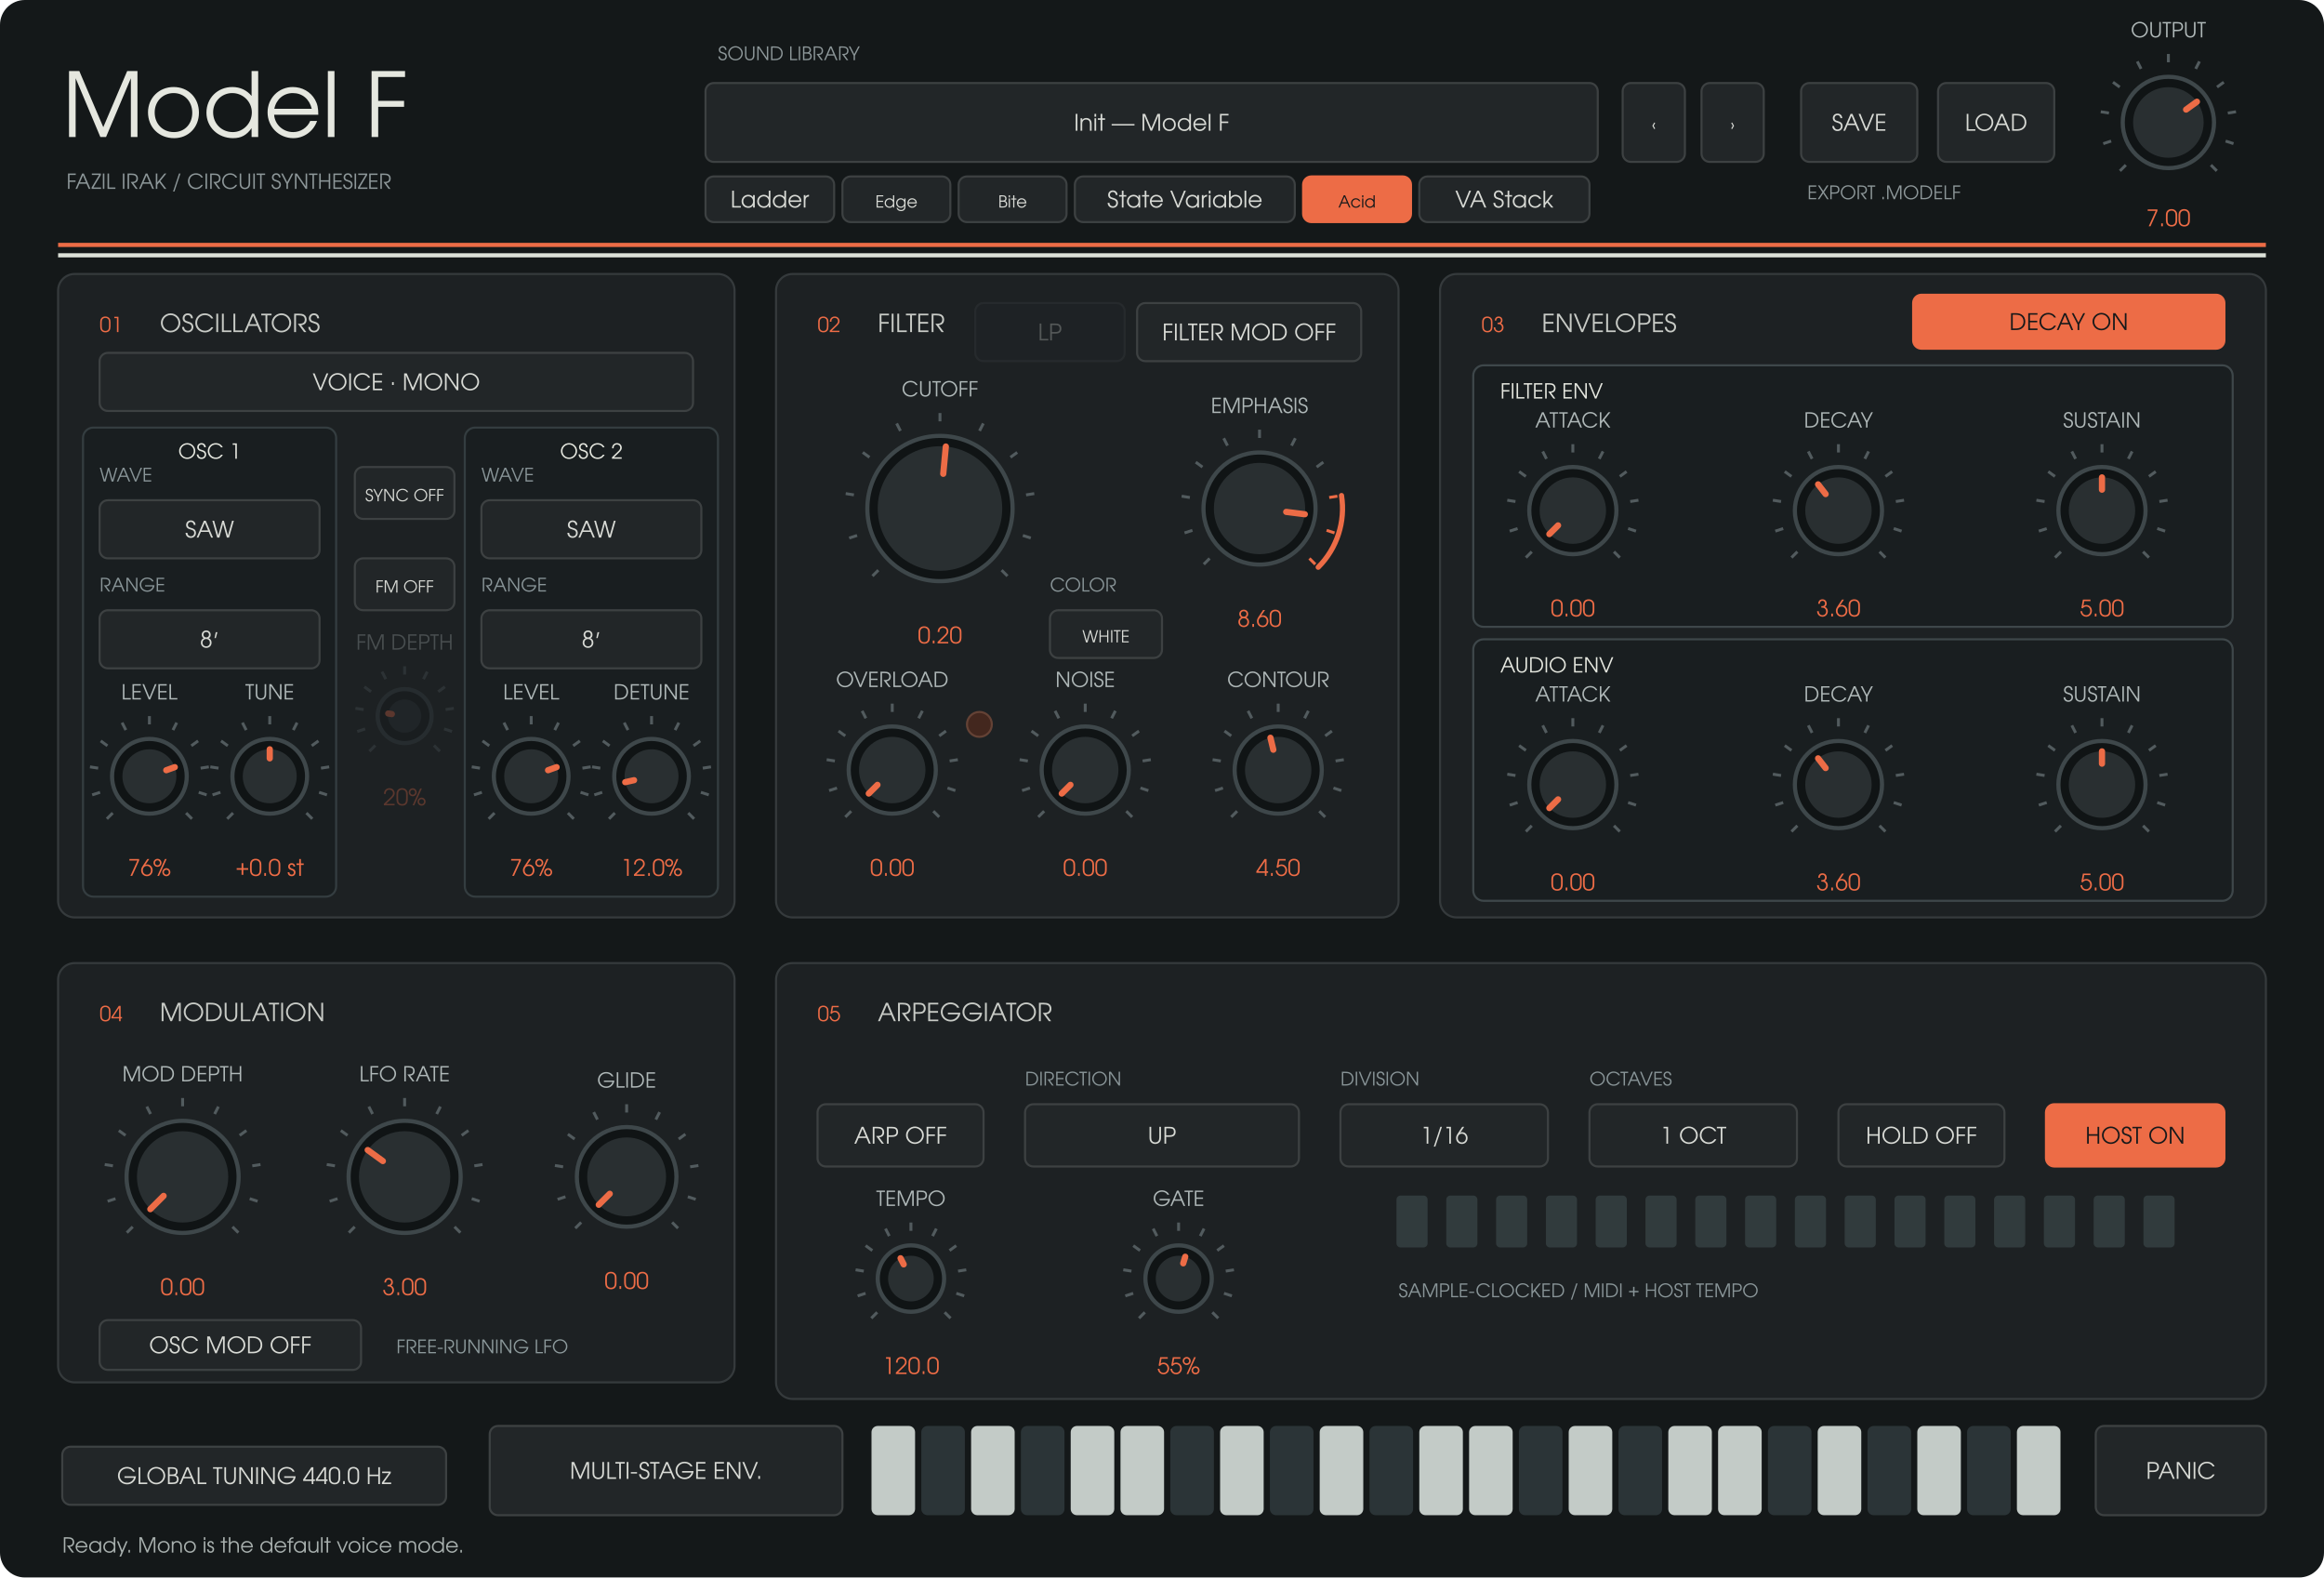
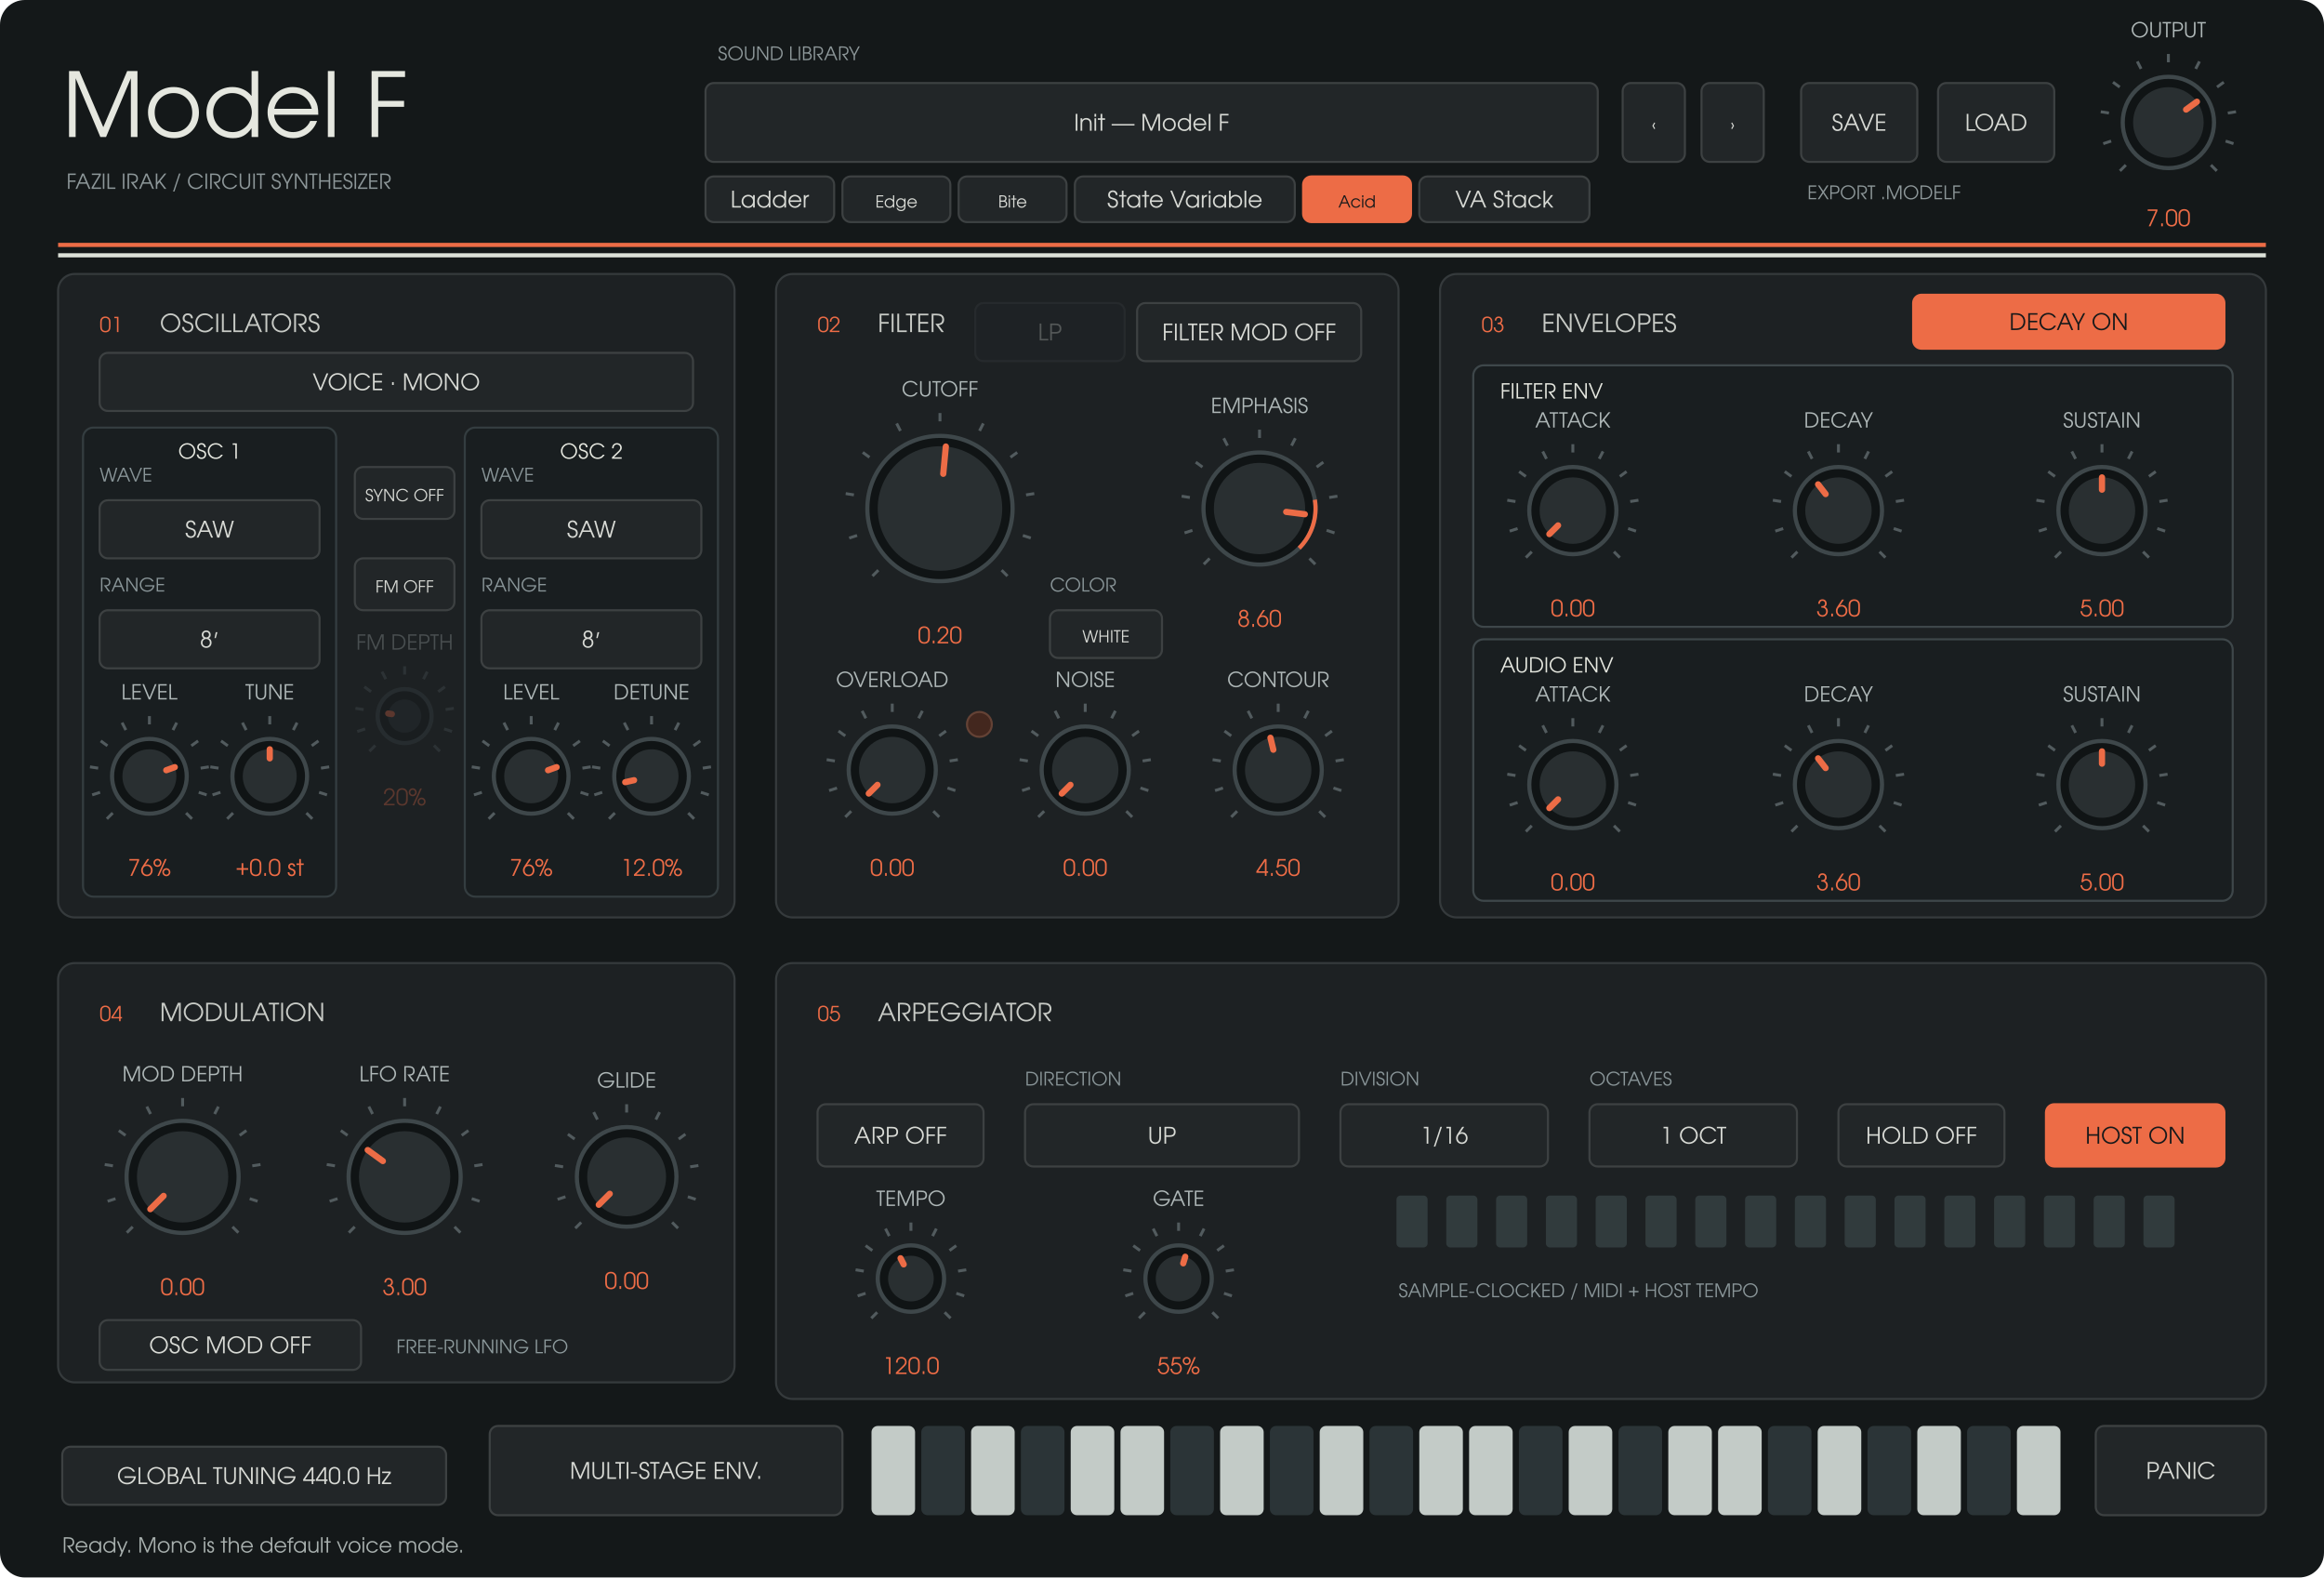
<svg xmlns="http://www.w3.org/2000/svg" width="1120" height="760" viewBox="0 0 1120 760">
  <rect width="1120" height="760" rx="12" fill="#141819" />
  <g font-family="URW Gothic, sans-serif">
    <text x="30" y="66" fill="#e5e7df" font-size="43" text-anchor="start">Model F</text>
    <text x="32" y="91" fill="#8d9799" font-size="10" text-anchor="start">FAZIL IRAK  /  CIRCUIT SYNTHESIZER</text>
    <text x="346" y="29" fill="#8d9799" font-size="9" text-anchor="start">SOUND LIBRARY</text>
    <rect x="340" y="40" width="430" height="38" rx="4" fill="#222628" stroke="#3d4142" />
    <text x="555" y="63" fill="#d8dad5" font-size="11" text-anchor="middle">Init — Model F</text>
    <rect x="340" y="85" width="62" height="22" rx="4" fill="#222628" stroke="#3d4142" />
    <text x="371" y="100" fill="#d8dad5" font-size="11" text-anchor="middle">Ladder</text>
    <rect x="406" y="85" width="52" height="22" rx="4" fill="#222628" stroke="#3d4142" />
    <text x="432" y="100" fill="#d8dad5" font-size="8" text-anchor="middle">Edge</text>
    <rect x="462" y="85" width="52" height="22" rx="4" fill="#222628" stroke="#3d4142" />
    <text x="488" y="100" fill="#d8dad5" font-size="8" text-anchor="middle">Bite</text>
    <rect x="518" y="85" width="106" height="22" rx="4" fill="#222628" stroke="#3d4142" />
    <text x="571" y="100" fill="#d8dad5" font-size="11" text-anchor="middle">State Variable</text>
    <rect x="628" y="85" width="52" height="22" rx="4" fill="#ed6c46" stroke="#ed6c46" />
    <text x="654" y="100" fill="#17191a" font-size="8" text-anchor="middle">Acid</text>
    <rect x="684" y="85" width="82" height="22" rx="4" fill="#222628" stroke="#3d4142" />
    <text x="725" y="100" fill="#d8dad5" font-size="11" text-anchor="middle">VA Stack</text>
    <rect x="782" y="40" width="30" height="38" rx="4" fill="#222628" stroke="#3d4142" />
    <text x="797" y="63" fill="#d8dad5" font-size="8" text-anchor="middle">‹</text>
    <rect x="820" y="40" width="30" height="38" rx="4" fill="#222628" stroke="#3d4142" />
    <text x="835" y="63" fill="#d8dad5" font-size="8" text-anchor="middle">›</text>
    <rect x="868" y="40" width="56" height="38" rx="4" fill="#222628" stroke="#3d4142" />
    <text x="896" y="63" fill="#d8dad5" font-size="11" text-anchor="middle">SAVE</text>
    <rect x="934" y="40" width="56" height="38" rx="4" fill="#222628" stroke="#3d4142" />
    <text x="962" y="63" fill="#d8dad5" font-size="11" text-anchor="middle">LOAD</text>
    <text x="871" y="96" fill="#8d9799" font-size="9" text-anchor="start">EXPORT .MODELF</text>
    <path d="M28 118H1092" stroke="#ed6c46" stroke-width="2" />
    <path d="M28 123H1092" stroke="#dce0d8" stroke-width="2" />
    <rect x="28" y="132" width="326" height="310" rx="8" fill="#1d2123" stroke="#353a3c" />
    <text x="48" y="160" fill="#ed6c46" font-size="10" text-anchor="start">01</text>
    <text x="77" y="160" fill="#c8cbc6" font-size="12" text-anchor="start">OSCILLATORS</text>
    <rect x="374" y="132" width="300" height="310" rx="8" fill="#1d2123" stroke="#353a3c" />
    <text x="394" y="160" fill="#ed6c46" font-size="10" text-anchor="start">02</text>
    <text x="423" y="160" fill="#c8cbc6" font-size="12" text-anchor="start">FILTER</text>
    <rect x="694" y="132" width="398" height="310" rx="8" fill="#1d2123" stroke="#353a3c" />
    <text x="714" y="160" fill="#ed6c46" font-size="10" text-anchor="start">03</text>
    <text x="743" y="160" fill="#c8cbc6" font-size="12" text-anchor="start">ENVELOPES</text>
    <rect x="28" y="464" width="326" height="202" rx="8" fill="#1d2123" stroke="#353a3c" />
    <text x="48" y="492" fill="#ed6c46" font-size="10" text-anchor="start">04</text>
    <text x="77" y="492" fill="#c8cbc6" font-size="12" text-anchor="start">MODULATION</text>
    <rect x="374" y="464" width="718" height="210" rx="8" fill="#1d2123" stroke="#353a3c" />
    <text x="394" y="492" fill="#ed6c46" font-size="10" text-anchor="start">05</text>
    <text x="423" y="492" fill="#c8cbc6" font-size="12" text-anchor="start">ARPEGGIATOR</text>
    <rect x="40" y="206" width="122" height="226" rx="5" fill="#191e20" stroke="#343d40" />
    <text x="101" y="221" fill="#e5e7df" font-size="10" text-anchor="middle">OSC 1</text>
    <rect x="224" y="206" width="122" height="226" rx="5" fill="#191e20" stroke="#343d40" />
    <text x="285" y="221" fill="#e5e7df" font-size="10" text-anchor="middle">OSC 2</text>
    <rect x="710" y="176" width="366" height="126" rx="5" fill="#191e20" stroke="#3e474a" />
    <text x="723" y="192" fill="#e5e7df" font-size="10" text-anchor="start">FILTER ENV</text>
    <rect x="710" y="308" width="366" height="126" rx="5" fill="#191e20" stroke="#3e474a" />
    <text x="723" y="324" fill="#e5e7df" font-size="10" text-anchor="start">AUDIO ENV</text>
    <rect x="30" y="697" width="185" height="28" rx="4" fill="#222628" stroke="#3d4142" />
    <text x="122.5" y="715" fill="#d8dad5" font-size="11" text-anchor="middle">GLOBAL TUNING  440.0 Hz</text>
    <g opacity="0.3">
      <rect x="470" y="146" width="72" height="28" rx="4" fill="#222628" stroke="#3d4142" />
      <text x="506" y="164" fill="#d8dad5" font-size="11" text-anchor="middle">LP</text>
    </g>
    <path d="M 1024.494 79.506 L 1021.665 82.335" stroke="#525b5e" stroke-width="1.4" />
    <path d="M 1017.419 67.961 L 1013.615 69.198" stroke="#525b5e" stroke-width="1.4" />
    <path d="M 1016.357 54.463 L 1012.406 53.838" stroke="#525b5e" stroke-width="1.4" />
    <path d="M 1021.539 41.954 L 1018.302 39.603" stroke="#525b5e" stroke-width="1.4" />
    <path d="M 1031.834 33.161 L 1030.018 29.597" stroke="#525b5e" stroke-width="1.4" />
    <path d="M 1045 30 L 1045 26" stroke="#525b5e" stroke-width="1.4" />
    <path d="M 1058.166 33.161 L 1059.982 29.597" stroke="#525b5e" stroke-width="1.4" />
    <path d="M 1068.461 41.954 L 1071.698 39.603" stroke="#525b5e" stroke-width="1.4" />
    <path d="M 1073.643 54.463 L 1077.594 53.838" stroke="#525b5e" stroke-width="1.4" />
    <path d="M 1072.581 67.961 L 1076.385 69.198" stroke="#525b5e" stroke-width="1.4" />
    <path d="M 1065.506 79.506 L 1068.335 82.335" stroke="#525b5e" stroke-width="1.4" />
    <circle cx="1045" cy="59" r="22" fill="#101415" stroke="#3e474a" stroke-width="2" />
    <circle cx="1045" cy="59" r="17" fill="#292f31" />
    <path d="M 1053.543 52.793 L 1058.753 49.008" stroke="#ed6c46" stroke-width="3" stroke-linecap="round" />
    <text x="1045" y="18" fill="#afb8b8" font-size="10" text-anchor="middle">OUTPUT</text>
    <text x="1045" y="109" fill="#ed6c46" font-size="11" text-anchor="middle">7.00</text>
    <rect x="48" y="170" width="286" height="28" rx="4" fill="#222628" stroke="#3d4142" />
    <text x="191" y="188" fill="#d8dad5" font-size="11" text-anchor="middle">VOICE · MONO</text>
    <rect x="48" y="241" width="106" height="28" rx="4" fill="#222628" stroke="#3d4142" />
    <text x="101" y="259" fill="#d8dad5" font-size="11" text-anchor="middle">SAW</text>
    <text x="48" y="232" fill="#899598" font-size="9" text-anchor="start">WAVE</text>
    <rect x="48" y="294" width="106" height="28" rx="4" fill="#222628" stroke="#3d4142" />
    <text x="101" y="312" fill="#d8dad5" font-size="11" text-anchor="middle">8′</text>
    <text x="48" y="285" fill="#899598" font-size="9" text-anchor="start">RANGE</text>
    <rect x="232" y="241" width="106" height="28" rx="4" fill="#222628" stroke="#3d4142" />
    <text x="285" y="259" fill="#d8dad5" font-size="11" text-anchor="middle">SAW</text>
    <text x="232" y="232" fill="#899598" font-size="9" text-anchor="start">WAVE</text>
    <rect x="232" y="294" width="106" height="28" rx="4" fill="#222628" stroke="#3d4142" />
    <text x="285" y="312" fill="#d8dad5" font-size="11" text-anchor="middle">8′</text>
    <text x="232" y="285" fill="#899598" font-size="9" text-anchor="start">RANGE</text>
    <path d="M 54.322 391.678 L 51.494 394.506" stroke="#525b5e" stroke-width="1.4" />
    <path d="M 48.224 381.725 L 44.419 382.961" stroke="#525b5e" stroke-width="1.4" />
    <path d="M 47.308 370.089 L 43.357 369.463" stroke="#525b5e" stroke-width="1.4" />
    <path d="M 51.775 359.305 L 48.539 356.954" stroke="#525b5e" stroke-width="1.4" />
    <path d="M 60.65 351.725 L 58.834 348.161" stroke="#525b5e" stroke-width="1.4" />
    <path d="M 72 349 L 72 345" stroke="#525b5e" stroke-width="1.4" />
    <path d="M 83.35 351.725 L 85.166 348.161" stroke="#525b5e" stroke-width="1.4" />
    <path d="M 92.225 359.305 L 95.461 356.954" stroke="#525b5e" stroke-width="1.4" />
    <path d="M 96.692 370.089 L 100.643 369.463" stroke="#525b5e" stroke-width="1.4" />
    <path d="M 95.776 381.725 L 99.581 382.961" stroke="#525b5e" stroke-width="1.4" />
    <path d="M 89.678 391.678 L 92.506 394.506" stroke="#525b5e" stroke-width="1.4" />
    <circle cx="72" cy="374" r="18" fill="#101415" stroke="#3e474a" stroke-width="2" />
    <circle cx="72" cy="374" r="13" fill="#292f31" />
    <path d="M 80.129 371.073 L 84.231 369.596" stroke="#ed6c46" stroke-width="3" stroke-linecap="round" />
    <text x="72" y="337" fill="#afb8b8" font-size="10" text-anchor="middle">LEVEL</text>
    <text x="72" y="422" fill="#ed6c46" font-size="11" text-anchor="middle">76%</text>
    <path d="M 112.322 391.678 L 109.494 394.506" stroke="#525b5e" stroke-width="1.4" />
    <path d="M 106.224 381.725 L 102.419 382.961" stroke="#525b5e" stroke-width="1.4" />
    <path d="M 105.308 370.089 L 101.357 369.463" stroke="#525b5e" stroke-width="1.4" />
    <path d="M 109.775 359.305 L 106.539 356.954" stroke="#525b5e" stroke-width="1.4" />
    <path d="M 118.65 351.725 L 116.834 348.161" stroke="#525b5e" stroke-width="1.4" />
    <path d="M 130 349 L 130 345" stroke="#525b5e" stroke-width="1.4" />
    <path d="M 141.35 351.725 L 143.166 348.161" stroke="#525b5e" stroke-width="1.4" />
    <path d="M 150.225 359.305 L 153.461 356.954" stroke="#525b5e" stroke-width="1.4" />
    <path d="M 154.692 370.089 L 158.643 369.463" stroke="#525b5e" stroke-width="1.4" />
    <path d="M 153.776 381.725 L 157.581 382.961" stroke="#525b5e" stroke-width="1.4" />
    <path d="M 147.678 391.678 L 150.506 394.506" stroke="#525b5e" stroke-width="1.4" />
    <circle cx="130" cy="374" r="18" fill="#101415" stroke="#3e474a" stroke-width="2" />
    <circle cx="130" cy="374" r="13" fill="#292f31" />
    <path d="M 130 365.36 L 130 361" stroke="#ed6c46" stroke-width="3" stroke-linecap="round" />
    <text x="130" y="337" fill="#afb8b8" font-size="10" text-anchor="middle">TUNE</text>
    <text x="130" y="422" fill="#ed6c46" font-size="11" text-anchor="middle">+0.0 st</text>
    <path d="M 238.322 391.678 L 235.494 394.506" stroke="#525b5e" stroke-width="1.4" />
    <path d="M 232.224 381.725 L 228.419 382.961" stroke="#525b5e" stroke-width="1.4" />
    <path d="M 231.308 370.089 L 227.357 369.463" stroke="#525b5e" stroke-width="1.4" />
    <path d="M 235.775 359.305 L 232.539 356.954" stroke="#525b5e" stroke-width="1.4" />
    <path d="M 244.65 351.725 L 242.834 348.161" stroke="#525b5e" stroke-width="1.4" />
    <path d="M 256 349 L 256 345" stroke="#525b5e" stroke-width="1.4" />
    <path d="M 267.35 351.725 L 269.166 348.161" stroke="#525b5e" stroke-width="1.4" />
    <path d="M 276.225 359.305 L 279.461 356.954" stroke="#525b5e" stroke-width="1.4" />
    <path d="M 280.692 370.089 L 284.643 369.463" stroke="#525b5e" stroke-width="1.4" />
    <path d="M 279.776 381.725 L 283.581 382.961" stroke="#525b5e" stroke-width="1.4" />
    <path d="M 273.678 391.678 L 276.506 394.506" stroke="#525b5e" stroke-width="1.4" />
    <circle cx="256" cy="374" r="18" fill="#101415" stroke="#3e474a" stroke-width="2" />
    <circle cx="256" cy="374" r="13" fill="#292f31" />
    <path d="M 264.129 371.073 L 268.231 369.596" stroke="#ed6c46" stroke-width="3" stroke-linecap="round" />
    <text x="256" y="337" fill="#afb8b8" font-size="10" text-anchor="middle">LEVEL</text>
    <text x="256" y="422" fill="#ed6c46" font-size="11" text-anchor="middle">76%</text>
    <path d="M 296.322 391.678 L 293.494 394.506" stroke="#525b5e" stroke-width="1.4" />
    <path d="M 290.224 381.725 L 286.419 382.961" stroke="#525b5e" stroke-width="1.4" />
    <path d="M 289.308 370.089 L 285.357 369.463" stroke="#525b5e" stroke-width="1.4" />
    <path d="M 293.775 359.305 L 290.539 356.954" stroke="#525b5e" stroke-width="1.4" />
    <path d="M 302.65 351.725 L 300.834 348.161" stroke="#525b5e" stroke-width="1.4" />
    <path d="M 314 349 L 314 345" stroke="#525b5e" stroke-width="1.4" />
    <path d="M 325.35 351.725 L 327.166 348.161" stroke="#525b5e" stroke-width="1.4" />
    <path d="M 334.225 359.305 L 337.461 356.954" stroke="#525b5e" stroke-width="1.4" />
    <path d="M 338.692 370.089 L 342.643 369.463" stroke="#525b5e" stroke-width="1.4" />
    <path d="M 337.776 381.725 L 341.581 382.961" stroke="#525b5e" stroke-width="1.4" />
    <path d="M 331.678 391.678 L 334.506 394.506" stroke="#525b5e" stroke-width="1.4" />
    <circle cx="314" cy="374" r="18" fill="#101415" stroke="#3e474a" stroke-width="2" />
    <circle cx="314" cy="374" r="13" fill="#292f31" />
    <path d="M 305.568 375.885 L 301.313 376.836" stroke="#ed6c46" stroke-width="3" stroke-linecap="round" />
    <text x="314" y="337" fill="#afb8b8" font-size="10" text-anchor="middle">DETUNE</text>
    <text x="314" y="422" fill="#ed6c46" font-size="11" text-anchor="middle">12.0%</text>
    <rect x="171" y="225" width="48" height="25" rx="4" fill="#222628" stroke="#3d4142" />
    <text x="195" y="241.5" fill="#d8dad5" font-size="8" text-anchor="middle">SYNC  OFF</text>
    <rect x="171" y="269" width="48" height="25" rx="4" fill="#222628" stroke="#3d4142" />
    <text x="195" y="285.5" fill="#d8dad5" font-size="8" text-anchor="middle">FM  OFF</text>
    <g opacity="0.3">
      <path d="M 180.858 359.142 L 178.029 361.971" stroke="#525b5e" stroke-width="1.4" />
      <path d="M 175.979 351.18 L 172.175 352.416" stroke="#525b5e" stroke-width="1.4" />
      <path d="M 175.246 341.871 L 171.295 341.246" stroke="#525b5e" stroke-width="1.4" />
      <path d="M 178.82 333.244 L 175.584 330.893" stroke="#525b5e" stroke-width="1.4" />
      <path d="M 185.92 327.18 L 184.104 323.616" stroke="#525b5e" stroke-width="1.4" />
      <path d="M 195 325 L 195 321" stroke="#525b5e" stroke-width="1.4" />
      <path d="M 204.08 327.18 L 205.896 323.616" stroke="#525b5e" stroke-width="1.4" />
      <path d="M 211.18 333.244 L 214.416 330.893" stroke="#525b5e" stroke-width="1.4" />
      <path d="M 214.754 341.871 L 218.705 341.246" stroke="#525b5e" stroke-width="1.4" />
      <path d="M 214.021 351.18 L 217.825 352.416" stroke="#525b5e" stroke-width="1.4" />
      <path d="M 209.142 359.142 L 211.971 361.971" stroke="#525b5e" stroke-width="1.4" />
      <circle cx="195" cy="345" r="13" fill="#101415" stroke="#3e474a" stroke-width="2" />
      <circle cx="195" cy="345" r="8" fill="#292f31" />
      <path d="M 188.837 344.024 L 187.098 343.749" stroke="#ed6c46" stroke-width="3" stroke-linecap="round" />
      <text x="195" y="313" fill="#afb8b8" font-size="10" text-anchor="middle">FM DEPTH</text>
      <text x="195" y="388" fill="#ed6c46" font-size="11" text-anchor="middle">20%</text>
    </g>
    <path d="M 423.302 274.698 L 420.473 277.527" stroke="#525b5e" stroke-width="1.4" />
    <path d="M 413.056 257.979 L 409.251 259.215" stroke="#525b5e" stroke-width="1.4" />
    <path d="M 411.517 238.43 L 407.566 237.804" stroke="#525b5e" stroke-width="1.4" />
    <path d="M 419.021 220.313 L 415.785 217.962" stroke="#525b5e" stroke-width="1.4" />
    <path d="M 433.932 207.578 L 432.116 204.014" stroke="#525b5e" stroke-width="1.4" />
    <path d="M 453 203 L 453 199" stroke="#525b5e" stroke-width="1.4" />
    <path d="M 472.068 207.578 L 473.884 204.014" stroke="#525b5e" stroke-width="1.4" />
    <path d="M 486.979 220.313 L 490.215 217.962" stroke="#525b5e" stroke-width="1.4" />
    <path d="M 494.483 238.43 L 498.434 237.804" stroke="#525b5e" stroke-width="1.4" />
    <path d="M 492.944 257.979 L 496.749 259.215" stroke="#525b5e" stroke-width="1.4" />
    <path d="M 482.698 274.698 L 485.527 277.527" stroke="#525b5e" stroke-width="1.4" />
    <circle cx="453" cy="245" r="35" fill="#101415" stroke="#3e474a" stroke-width="2" />
    <circle cx="453" cy="245" r="30" fill="#292f31" />
    <path d="M 454.581 228.275 L 455.823 215.133" stroke="#ed6c46" stroke-width="3" stroke-linecap="round" />
    <text x="453" y="191" fill="#afb8b8" font-size="10" text-anchor="middle">CUTOFF</text>
    <text x="453" y="310" fill="#ed6c46" font-size="11" text-anchor="middle">0.20</text>
-     <path data-role="emphasis-high-resonance" data-start="0.80" d="M 646.508 238.743 A 40 40 0 0 1 635.284 273.284" fill="none" stroke="#ed6c46" stroke-width="2.5" stroke-linecap="round" />
    <path d="M 582.958 269.042 L 580.13 271.87" stroke="#525b5e" stroke-width="1.4" />
    <path d="M 574.664 255.507 L 570.86 256.743" stroke="#525b5e" stroke-width="1.4" />
    <path d="M 573.419 239.681 L 569.468 239.055" stroke="#525b5e" stroke-width="1.4" />
    <path d="M 579.493 225.015 L 576.257 222.664" stroke="#525b5e" stroke-width="1.4" />
    <path d="M 591.564 214.706 L 589.748 211.142" stroke="#525b5e" stroke-width="1.4" />
    <path d="M 607 211 L 607 207" stroke="#525b5e" stroke-width="1.4" />
    <path d="M 622.436 214.706 L 624.252 211.142" stroke="#525b5e" stroke-width="1.4" />
    <path d="M 634.507 225.015 L 637.743 222.664" stroke="#525b5e" stroke-width="1.4" />
-     <path d="M 640.581 239.681 L 644.532 239.055" stroke="#ed6c46" stroke-width="1.4" />
-     <path d="M 639.336 255.507 L 643.14 256.743" stroke="#ed6c46" stroke-width="1.4" />
-     <path d="M 631.042 269.042 L 633.87 271.87" stroke="#ed6c46" stroke-width="1.4" />
+     <path d="M 640.581 239.681 L 644.532 239.055" stroke="#525b5e" stroke-width="1.4" />
+     <path d="M 639.336 255.507 L 643.14 256.743" stroke="#525b5e" stroke-width="1.4" />
+     <path d="M 631.042 269.042 L 633.87 271.87" stroke="#525b5e" stroke-width="1.4" />
    <circle cx="607" cy="245" r="27" fill="#101415" stroke="#3e474a" stroke-width="2" />
    <circle cx="607" cy="245" r="22" fill="#292f31" />
    <path d="M 619.858 246.624 L 628.827 247.757" stroke="#ed6c46" stroke-width="3" stroke-linecap="round" />
+     <path data-role="emphasis-high-resonance" data-start="0.80" d="M 633.668 240.776 A 27 27 0 0 1 626.092 264.092" fill="none" stroke="#ed6c46" stroke-width="2" stroke-linecap="butt" />
    <text x="607" y="199" fill="#afb8b8" font-size="10" text-anchor="middle">EMPHASIS</text>
    <text x="607" y="302" fill="#ed6c46" font-size="11" text-anchor="middle">8.60</text>
    <path d="M 596.201 390.799 L 593.373 393.627" stroke="#525b5e" stroke-width="1.4" />
    <path d="M 589.37 379.652 L 585.566 380.889" stroke="#525b5e" stroke-width="1.4" />
    <path d="M 588.345 366.62 L 584.394 365.994" stroke="#525b5e" stroke-width="1.4" />
    <path d="M 593.348 354.542 L 590.111 352.191" stroke="#525b5e" stroke-width="1.4" />
    <path d="M 603.288 346.052 L 601.472 342.488" stroke="#525b5e" stroke-width="1.4" />
    <path d="M 616 343 L 616 339" stroke="#525b5e" stroke-width="1.4" />
    <path d="M 628.712 346.052 L 630.528 342.488" stroke="#525b5e" stroke-width="1.4" />
    <path d="M 638.652 354.542 L 641.889 352.191" stroke="#525b5e" stroke-width="1.4" />
    <path d="M 643.655 366.62 L 647.606 365.994" stroke="#525b5e" stroke-width="1.4" />
    <path d="M 642.63 379.652 L 646.434 380.889" stroke="#525b5e" stroke-width="1.4" />
    <path d="M 635.799 390.799 L 638.627 393.627" stroke="#525b5e" stroke-width="1.4" />
    <circle cx="616" cy="371" r="21" fill="#101415" stroke="#3e474a" stroke-width="2" />
    <circle cx="616" cy="371" r="16" fill="#292f31" />
    <path d="M 613.647 361.199 L 612.265 355.442" stroke="#ed6c46" stroke-width="3" stroke-linecap="round" />
    <text x="616" y="331" fill="#afb8b8" font-size="10" text-anchor="middle">CONTOUR</text>
    <text x="616" y="422" fill="#ed6c46" font-size="11" text-anchor="middle">4.50</text>
    <path d="M 410.201 390.799 L 407.373 393.627" stroke="#525b5e" stroke-width="1.4" />
    <path d="M 403.37 379.652 L 399.566 380.889" stroke="#525b5e" stroke-width="1.4" />
    <path d="M 402.345 366.62 L 398.394 365.994" stroke="#525b5e" stroke-width="1.4" />
    <path d="M 407.348 354.542 L 404.111 352.191" stroke="#525b5e" stroke-width="1.4" />
    <path d="M 417.288 346.052 L 415.472 342.488" stroke="#525b5e" stroke-width="1.4" />
    <path d="M 430 343 L 430 339" stroke="#525b5e" stroke-width="1.4" />
    <path d="M 442.712 346.052 L 444.528 342.488" stroke="#525b5e" stroke-width="1.4" />
    <path d="M 452.652 354.542 L 455.889 352.191" stroke="#525b5e" stroke-width="1.4" />
    <path d="M 457.655 366.62 L 461.606 365.994" stroke="#525b5e" stroke-width="1.4" />
    <path d="M 456.63 379.652 L 460.434 380.889" stroke="#525b5e" stroke-width="1.4" />
    <path d="M 449.799 390.799 L 452.627 393.627" stroke="#525b5e" stroke-width="1.4" />
    <circle cx="430" cy="371" r="21" fill="#101415" stroke="#3e474a" stroke-width="2" />
    <circle cx="430" cy="371" r="16" fill="#292f31" />
    <path d="M 422.872 378.128 L 418.686 382.314" stroke="#ed6c46" stroke-width="3" stroke-linecap="round" />
    <text x="430" y="331" fill="#afb8b8" font-size="10" text-anchor="middle">OVERLOAD</text>
    <text x="430" y="422" fill="#ed6c46" font-size="11" text-anchor="middle">0.00</text>
    <rect x="548" y="146" width="108" height="28" rx="4" fill="#222628" stroke="#3d4142" />
    <text x="602" y="164" fill="#d8dad5" font-size="11" text-anchor="middle">FILTER MOD  OFF</text>
    <path d="M 738.201 265.799 L 735.373 268.627" stroke="#525b5e" stroke-width="1.4" />
    <path d="M 731.37 254.652 L 727.566 255.889" stroke="#525b5e" stroke-width="1.4" />
    <path d="M 730.345 241.62 L 726.394 240.994" stroke="#525b5e" stroke-width="1.4" />
    <path d="M 735.348 229.542 L 732.111 227.191" stroke="#525b5e" stroke-width="1.4" />
    <path d="M 745.288 221.052 L 743.472 217.488" stroke="#525b5e" stroke-width="1.4" />
    <path d="M 758 218 L 758 214" stroke="#525b5e" stroke-width="1.4" />
    <path d="M 770.712 221.052 L 772.528 217.488" stroke="#525b5e" stroke-width="1.4" />
    <path d="M 780.652 229.542 L 783.889 227.191" stroke="#525b5e" stroke-width="1.4" />
    <path d="M 785.655 241.62 L 789.606 240.994" stroke="#525b5e" stroke-width="1.4" />
    <path d="M 784.63 254.652 L 788.434 255.889" stroke="#525b5e" stroke-width="1.4" />
    <path d="M 777.799 265.799 L 780.627 268.627" stroke="#525b5e" stroke-width="1.4" />
    <circle cx="758" cy="246" r="21" fill="#101415" stroke="#3e474a" stroke-width="2" />
    <circle cx="758" cy="246" r="16" fill="#292f31" />
    <path d="M 750.872 253.128 L 746.686 257.314" stroke="#ed6c46" stroke-width="3" stroke-linecap="round" />
    <text x="758" y="206" fill="#afb8b8" font-size="10" text-anchor="middle">ATTACK</text>
    <text x="758" y="297" fill="#ed6c46" font-size="11" text-anchor="middle">0.00</text>
    <path d="M 866.201 265.799 L 863.373 268.627" stroke="#525b5e" stroke-width="1.4" />
    <path d="M 859.37 254.652 L 855.566 255.889" stroke="#525b5e" stroke-width="1.4" />
    <path d="M 858.345 241.62 L 854.394 240.994" stroke="#525b5e" stroke-width="1.4" />
    <path d="M 863.348 229.542 L 860.111 227.191" stroke="#525b5e" stroke-width="1.4" />
    <path d="M 873.288 221.052 L 871.472 217.488" stroke="#525b5e" stroke-width="1.4" />
    <path d="M 886 218 L 886 214" stroke="#525b5e" stroke-width="1.4" />
    <path d="M 898.712 221.052 L 900.528 217.488" stroke="#525b5e" stroke-width="1.4" />
    <path d="M 908.652 229.542 L 911.889 227.191" stroke="#525b5e" stroke-width="1.4" />
    <path d="M 913.655 241.62 L 917.606 240.994" stroke="#525b5e" stroke-width="1.4" />
    <path d="M 912.63 254.652 L 916.434 255.889" stroke="#525b5e" stroke-width="1.4" />
    <path d="M 905.799 265.799 L 908.627 268.627" stroke="#525b5e" stroke-width="1.4" />
    <circle cx="886" cy="246" r="21" fill="#101415" stroke="#3e474a" stroke-width="2" />
    <circle cx="886" cy="246" r="16" fill="#292f31" />
    <path d="M 879.822 238.035 L 876.193 233.358" stroke="#ed6c46" stroke-width="3" stroke-linecap="round" />
    <text x="886" y="206" fill="#afb8b8" font-size="10" text-anchor="middle">DECAY</text>
    <text x="886" y="297" fill="#ed6c46" font-size="11" text-anchor="middle">3.60</text>
    <path d="M 993.201 265.799 L 990.373 268.627" stroke="#525b5e" stroke-width="1.4" />
    <path d="M 986.37 254.652 L 982.566 255.889" stroke="#525b5e" stroke-width="1.4" />
    <path d="M 985.345 241.62 L 981.394 240.994" stroke="#525b5e" stroke-width="1.4" />
    <path d="M 990.348 229.542 L 987.111 227.191" stroke="#525b5e" stroke-width="1.4" />
    <path d="M 1000.288 221.052 L 998.472 217.488" stroke="#525b5e" stroke-width="1.4" />
    <path d="M 1013 218 L 1013 214" stroke="#525b5e" stroke-width="1.4" />
    <path d="M 1025.712 221.052 L 1027.528 217.488" stroke="#525b5e" stroke-width="1.4" />
    <path d="M 1035.652 229.542 L 1038.889 227.191" stroke="#525b5e" stroke-width="1.4" />
    <path d="M 1040.655 241.62 L 1044.606 240.994" stroke="#525b5e" stroke-width="1.4" />
    <path d="M 1039.63 254.652 L 1043.434 255.889" stroke="#525b5e" stroke-width="1.4" />
    <path d="M 1032.799 265.799 L 1035.627 268.627" stroke="#525b5e" stroke-width="1.4" />
    <circle cx="1013" cy="246" r="21" fill="#101415" stroke="#3e474a" stroke-width="2" />
    <circle cx="1013" cy="246" r="16" fill="#292f31" />
    <path d="M 1013 235.92 L 1013 230" stroke="#ed6c46" stroke-width="3" stroke-linecap="round" />
    <text x="1013" y="206" fill="#afb8b8" font-size="10" text-anchor="middle">SUSTAIN</text>
    <text x="1013" y="297" fill="#ed6c46" font-size="11" text-anchor="middle">5.00</text>
    <path d="M 738.201 397.799 L 735.373 400.627" stroke="#525b5e" stroke-width="1.4" />
    <path d="M 731.37 386.652 L 727.566 387.889" stroke="#525b5e" stroke-width="1.4" />
    <path d="M 730.345 373.62 L 726.394 372.994" stroke="#525b5e" stroke-width="1.4" />
    <path d="M 735.348 361.542 L 732.111 359.191" stroke="#525b5e" stroke-width="1.4" />
    <path d="M 745.288 353.052 L 743.472 349.488" stroke="#525b5e" stroke-width="1.4" />
    <path d="M 758 350 L 758 346" stroke="#525b5e" stroke-width="1.4" />
    <path d="M 770.712 353.052 L 772.528 349.488" stroke="#525b5e" stroke-width="1.4" />
    <path d="M 780.652 361.542 L 783.889 359.191" stroke="#525b5e" stroke-width="1.4" />
    <path d="M 785.655 373.62 L 789.606 372.994" stroke="#525b5e" stroke-width="1.4" />
    <path d="M 784.63 386.652 L 788.434 387.889" stroke="#525b5e" stroke-width="1.4" />
    <path d="M 777.799 397.799 L 780.627 400.627" stroke="#525b5e" stroke-width="1.4" />
    <circle cx="758" cy="378" r="21" fill="#101415" stroke="#3e474a" stroke-width="2" />
    <circle cx="758" cy="378" r="16" fill="#292f31" />
    <path d="M 750.872 385.128 L 746.686 389.314" stroke="#ed6c46" stroke-width="3" stroke-linecap="round" />
    <text x="758" y="338" fill="#afb8b8" font-size="10" text-anchor="middle">ATTACK</text>
    <text x="758" y="429" fill="#ed6c46" font-size="11" text-anchor="middle">0.00</text>
    <path d="M 866.201 397.799 L 863.373 400.627" stroke="#525b5e" stroke-width="1.4" />
    <path d="M 859.37 386.652 L 855.566 387.889" stroke="#525b5e" stroke-width="1.4" />
    <path d="M 858.345 373.62 L 854.394 372.994" stroke="#525b5e" stroke-width="1.4" />
    <path d="M 863.348 361.542 L 860.111 359.191" stroke="#525b5e" stroke-width="1.4" />
    <path d="M 873.288 353.052 L 871.472 349.488" stroke="#525b5e" stroke-width="1.4" />
    <path d="M 886 350 L 886 346" stroke="#525b5e" stroke-width="1.4" />
    <path d="M 898.712 353.052 L 900.528 349.488" stroke="#525b5e" stroke-width="1.4" />
    <path d="M 908.652 361.542 L 911.889 359.191" stroke="#525b5e" stroke-width="1.4" />
    <path d="M 913.655 373.62 L 917.606 372.994" stroke="#525b5e" stroke-width="1.4" />
    <path d="M 912.63 386.652 L 916.434 387.889" stroke="#525b5e" stroke-width="1.4" />
    <path d="M 905.799 397.799 L 908.627 400.627" stroke="#525b5e" stroke-width="1.4" />
    <circle cx="886" cy="378" r="21" fill="#101415" stroke="#3e474a" stroke-width="2" />
    <circle cx="886" cy="378" r="16" fill="#292f31" />
    <path d="M 879.822 370.035 L 876.193 365.358" stroke="#ed6c46" stroke-width="3" stroke-linecap="round" />
    <text x="886" y="338" fill="#afb8b8" font-size="10" text-anchor="middle">DECAY</text>
    <text x="886" y="429" fill="#ed6c46" font-size="11" text-anchor="middle">3.60</text>
    <path d="M 993.201 397.799 L 990.373 400.627" stroke="#525b5e" stroke-width="1.4" />
    <path d="M 986.37 386.652 L 982.566 387.889" stroke="#525b5e" stroke-width="1.4" />
    <path d="M 985.345 373.62 L 981.394 372.994" stroke="#525b5e" stroke-width="1.4" />
    <path d="M 990.348 361.542 L 987.111 359.191" stroke="#525b5e" stroke-width="1.4" />
    <path d="M 1000.288 353.052 L 998.472 349.488" stroke="#525b5e" stroke-width="1.4" />
    <path d="M 1013 350 L 1013 346" stroke="#525b5e" stroke-width="1.4" />
    <path d="M 1025.712 353.052 L 1027.528 349.488" stroke="#525b5e" stroke-width="1.4" />
    <path d="M 1035.652 361.542 L 1038.889 359.191" stroke="#525b5e" stroke-width="1.4" />
    <path d="M 1040.655 373.62 L 1044.606 372.994" stroke="#525b5e" stroke-width="1.4" />
    <path d="M 1039.63 386.652 L 1043.434 387.889" stroke="#525b5e" stroke-width="1.4" />
    <path d="M 1032.799 397.799 L 1035.627 400.627" stroke="#525b5e" stroke-width="1.4" />
    <circle cx="1013" cy="378" r="21" fill="#101415" stroke="#3e474a" stroke-width="2" />
    <circle cx="1013" cy="378" r="16" fill="#292f31" />
    <path d="M 1013 367.92 L 1013 362" stroke="#ed6c46" stroke-width="3" stroke-linecap="round" />
    <text x="1013" y="338" fill="#afb8b8" font-size="10" text-anchor="middle">SUSTAIN</text>
    <text x="1013" y="429" fill="#ed6c46" font-size="11" text-anchor="middle">5.00</text>
    <path d="M 503.201 390.799 L 500.373 393.627" stroke="#525b5e" stroke-width="1.4" />
    <path d="M 496.37 379.652 L 492.566 380.889" stroke="#525b5e" stroke-width="1.4" />
    <path d="M 495.345 366.62 L 491.394 365.994" stroke="#525b5e" stroke-width="1.4" />
    <path d="M 500.348 354.542 L 497.111 352.191" stroke="#525b5e" stroke-width="1.4" />
    <path d="M 510.288 346.052 L 508.472 342.488" stroke="#525b5e" stroke-width="1.4" />
    <path d="M 523 343 L 523 339" stroke="#525b5e" stroke-width="1.4" />
    <path d="M 535.712 346.052 L 537.528 342.488" stroke="#525b5e" stroke-width="1.4" />
    <path d="M 545.652 354.542 L 548.889 352.191" stroke="#525b5e" stroke-width="1.4" />
    <path d="M 550.655 366.62 L 554.606 365.994" stroke="#525b5e" stroke-width="1.4" />
    <path d="M 549.63 379.652 L 553.434 380.889" stroke="#525b5e" stroke-width="1.4" />
    <path d="M 542.799 390.799 L 545.627 393.627" stroke="#525b5e" stroke-width="1.4" />
    <circle cx="523" cy="371" r="21" fill="#101415" stroke="#3e474a" stroke-width="2" />
    <circle cx="523" cy="371" r="16" fill="#292f31" />
    <path d="M 515.872 378.128 L 511.686 382.314" stroke="#ed6c46" stroke-width="3" stroke-linecap="round" />
    <text x="523" y="331" fill="#afb8b8" font-size="10" text-anchor="middle">NOISE</text>
    <text x="523" y="422" fill="#ed6c46" font-size="11" text-anchor="middle">0.00</text>
    <rect x="506" y="294" width="54" height="23" rx="4" fill="#222628" stroke="#3d4142" />
    <text x="533" y="309.5" fill="#d8dad5" font-size="8" text-anchor="middle">WHITE</text>
    <text x="506" y="285" fill="#899598" font-size="9" text-anchor="start">COLOR</text>
    <rect x="922" y="142" width="150" height="26" rx="4" fill="#ed6c46" stroke="#ed6c46" />
    <text x="997" y="159" fill="#17191a" font-size="11" text-anchor="middle">DECAY  ON</text>
    <path d="M 63.958 591.042 L 61.13 593.87" stroke="#525b5e" stroke-width="1.4" />
    <path d="M 55.664 577.507 L 51.86 578.743" stroke="#525b5e" stroke-width="1.4" />
    <path d="M 54.419 561.681 L 50.468 561.055" stroke="#525b5e" stroke-width="1.4" />
    <path d="M 60.493 547.015 L 57.257 544.664" stroke="#525b5e" stroke-width="1.4" />
    <path d="M 72.564 536.706 L 70.748 533.142" stroke="#525b5e" stroke-width="1.4" />
    <path d="M 88 533 L 88 529" stroke="#525b5e" stroke-width="1.4" />
    <path d="M 103.436 536.706 L 105.252 533.142" stroke="#525b5e" stroke-width="1.4" />
    <path d="M 115.507 547.015 L 118.743 544.664" stroke="#525b5e" stroke-width="1.4" />
    <path d="M 121.581 561.681 L 125.532 561.055" stroke="#525b5e" stroke-width="1.4" />
    <path d="M 120.336 577.507 L 124.14 578.743" stroke="#525b5e" stroke-width="1.4" />
    <path d="M 112.042 591.042 L 114.87 593.87" stroke="#525b5e" stroke-width="1.4" />
    <circle cx="88" cy="567" r="27" fill="#101415" stroke="#3e474a" stroke-width="2" />
    <circle cx="88" cy="567" r="22" fill="#292f31" />
    <path d="M 78.836 576.164 L 72.444 582.556" stroke="#ed6c46" stroke-width="3" stroke-linecap="round" />
    <text x="88" y="521" fill="#afb8b8" font-size="10" text-anchor="middle">MOD DEPTH</text>
    <text x="88" y="624" fill="#ed6c46" font-size="11" text-anchor="middle">0.00</text>
    <path d="M 170.958 591.042 L 168.13 593.87" stroke="#525b5e" stroke-width="1.4" />
    <path d="M 162.664 577.507 L 158.86 578.743" stroke="#525b5e" stroke-width="1.4" />
    <path d="M 161.419 561.681 L 157.468 561.055" stroke="#525b5e" stroke-width="1.4" />
    <path d="M 167.493 547.015 L 164.257 544.664" stroke="#525b5e" stroke-width="1.4" />
    <path d="M 179.564 536.706 L 177.748 533.142" stroke="#525b5e" stroke-width="1.4" />
    <path d="M 195 533 L 195 529" stroke="#525b5e" stroke-width="1.4" />
    <path d="M 210.436 536.706 L 212.252 533.142" stroke="#525b5e" stroke-width="1.4" />
    <path d="M 222.507 547.015 L 225.743 544.664" stroke="#525b5e" stroke-width="1.4" />
    <path d="M 228.581 561.681 L 232.532 561.055" stroke="#525b5e" stroke-width="1.4" />
    <path d="M 227.336 577.507 L 231.14 578.743" stroke="#525b5e" stroke-width="1.4" />
    <path d="M 219.042 591.042 L 221.87 593.87" stroke="#525b5e" stroke-width="1.4" />
    <circle cx="195" cy="567" r="27" fill="#101415" stroke="#3e474a" stroke-width="2" />
    <circle cx="195" cy="567" r="22" fill="#292f31" />
    <path d="M 184.515 559.382 L 177.202 554.069" stroke="#ed6c46" stroke-width="3" stroke-linecap="round" />
    <text x="195" y="521" fill="#afb8b8" font-size="10" text-anchor="middle">LFO RATE</text>
    <text x="195" y="624" fill="#ed6c46" font-size="11" text-anchor="middle">3.00</text>
    <path d="M 280.08 588.92 L 277.251 591.749" stroke="#525b5e" stroke-width="1.4" />
    <path d="M 272.517 576.58 L 268.713 577.816" stroke="#525b5e" stroke-width="1.4" />
    <path d="M 271.382 562.151 L 267.431 561.525" stroke="#525b5e" stroke-width="1.4" />
    <path d="M 276.92 548.779 L 273.684 546.428" stroke="#525b5e" stroke-width="1.4" />
    <path d="M 287.926 539.379 L 286.11 535.815" stroke="#525b5e" stroke-width="1.4" />
    <path d="M 302 536 L 302 532" stroke="#525b5e" stroke-width="1.4" />
    <path d="M 316.074 539.379 L 317.89 535.815" stroke="#525b5e" stroke-width="1.4" />
    <path d="M 327.08 548.779 L 330.316 546.428" stroke="#525b5e" stroke-width="1.4" />
    <path d="M 332.618 562.151 L 336.569 561.525" stroke="#525b5e" stroke-width="1.4" />
    <path d="M 331.483 576.58 L 335.287 577.816" stroke="#525b5e" stroke-width="1.4" />
    <path d="M 323.92 588.92 L 326.749 591.749" stroke="#525b5e" stroke-width="1.4" />
    <circle cx="302" cy="567" r="24" fill="#101415" stroke="#3e474a" stroke-width="2" />
    <circle cx="302" cy="567" r="19" fill="#292f31" />
    <path d="M 293.854 575.146 L 288.565 580.435" stroke="#ed6c46" stroke-width="3" stroke-linecap="round" />
    <text x="302" y="524" fill="#afb8b8" font-size="10" text-anchor="middle">GLIDE</text>
    <text x="302" y="621" fill="#ed6c46" font-size="11" text-anchor="middle">0.00</text>
    <rect x="48" y="636" width="126" height="24" rx="4" fill="#222628" stroke="#3d4142" />
    <text x="111" y="652" fill="#d8dad5" font-size="11" text-anchor="middle">OSC MOD  OFF</text>
    <rect x="394" y="532" width="80" height="30" rx="4" fill="#222628" stroke="#3d4142" />
    <text x="434" y="551" fill="#d8dad5" font-size="11" text-anchor="middle">ARP  OFF</text>
    <rect x="494" y="532" width="132" height="30" rx="4" fill="#222628" stroke="#3d4142" />
    <text x="560" y="551" fill="#d8dad5" font-size="11" text-anchor="middle">UP</text>
    <text x="494" y="523" fill="#899598" font-size="9" text-anchor="start">DIRECTION</text>
    <rect x="646" y="532" width="100" height="30" rx="4" fill="#222628" stroke="#3d4142" />
    <text x="696" y="551" fill="#d8dad5" font-size="11" text-anchor="middle">1/16</text>
    <text x="646" y="523" fill="#899598" font-size="9" text-anchor="start">DIVISION</text>
    <rect x="766" y="532" width="100" height="30" rx="4" fill="#222628" stroke="#3d4142" />
    <text x="816" y="551" fill="#d8dad5" font-size="11" text-anchor="middle">1 OCT</text>
    <text x="766" y="523" fill="#899598" font-size="9" text-anchor="start">OCTAVES</text>
    <rect x="886" y="532" width="80" height="30" rx="4" fill="#222628" stroke="#3d4142" />
    <text x="926" y="551" fill="#d8dad5" font-size="11" text-anchor="middle">HOLD  OFF</text>
    <rect x="986" y="532" width="86" height="30" rx="4" fill="#ed6c46" stroke="#ed6c46" />
    <text x="1029" y="551" fill="#17191a" font-size="11" text-anchor="middle">HOST  ON</text>
    <path d="M 422.737 632.263 L 419.908 635.092" stroke="#525b5e" stroke-width="1.4" />
    <path d="M 417.126 623.107 L 413.321 624.343" stroke="#525b5e" stroke-width="1.4" />
    <path d="M 416.283 612.402 L 412.332 611.776" stroke="#525b5e" stroke-width="1.4" />
    <path d="M 420.393 602.481 L 417.157 600.13" stroke="#525b5e" stroke-width="1.4" />
    <path d="M 428.558 595.507 L 426.742 591.943" stroke="#525b5e" stroke-width="1.4" />
    <path d="M 439 593 L 439 589" stroke="#525b5e" stroke-width="1.4" />
    <path d="M 449.442 595.507 L 451.258 591.943" stroke="#525b5e" stroke-width="1.4" />
    <path d="M 457.607 602.481 L 460.843 600.13" stroke="#525b5e" stroke-width="1.4" />
    <path d="M 461.717 612.402 L 465.668 611.776" stroke="#525b5e" stroke-width="1.4" />
    <path d="M 460.874 623.107 L 464.679 624.343" stroke="#525b5e" stroke-width="1.4" />
    <path d="M 455.263 632.263 L 458.092 635.092" stroke="#525b5e" stroke-width="1.4" />
    <circle cx="439" cy="616" r="16" fill="#101415" stroke="#3e474a" stroke-width="2" />
    <circle cx="439" cy="616" r="11" fill="#292f31" />
    <path d="M 435.513 609.157 L 434.006 606.199" stroke="#ed6c46" stroke-width="3" stroke-linecap="round" />
    <text x="439" y="581" fill="#afb8b8" font-size="10" text-anchor="middle">TEMPO</text>
    <text x="439" y="662" fill="#ed6c46" font-size="11" text-anchor="middle">120.0</text>
    <path d="M 551.737 632.263 L 548.908 635.092" stroke="#525b5e" stroke-width="1.4" />
    <path d="M 546.126 623.107 L 542.321 624.343" stroke="#525b5e" stroke-width="1.4" />
    <path d="M 545.283 612.402 L 541.332 611.776" stroke="#525b5e" stroke-width="1.4" />
    <path d="M 549.393 602.481 L 546.157 600.13" stroke="#525b5e" stroke-width="1.4" />
    <path d="M 557.558 595.507 L 555.742 591.943" stroke="#525b5e" stroke-width="1.4" />
    <path d="M 568 593 L 568 589" stroke="#525b5e" stroke-width="1.4" />
    <path d="M 578.442 595.507 L 580.258 591.943" stroke="#525b5e" stroke-width="1.4" />
    <path d="M 586.607 602.481 L 589.843 600.13" stroke="#525b5e" stroke-width="1.4" />
    <path d="M 590.717 612.402 L 594.668 611.776" stroke="#525b5e" stroke-width="1.4" />
    <path d="M 589.874 623.107 L 593.679 624.343" stroke="#525b5e" stroke-width="1.4" />
    <path d="M 584.263 632.263 L 587.092 635.092" stroke="#525b5e" stroke-width="1.4" />
    <circle cx="568" cy="616" r="16" fill="#101415" stroke="#3e474a" stroke-width="2" />
    <circle cx="568" cy="616" r="11" fill="#292f31" />
    <path d="M 570.229 608.651 L 571.193 605.474" stroke="#ed6c46" stroke-width="3" stroke-linecap="round" />
    <text x="568" y="581" fill="#afb8b8" font-size="10" text-anchor="middle">GATE</text>
    <text x="568" y="662" fill="#ed6c46" font-size="11" text-anchor="middle">55%</text>
    <circle cx="472" cy="349" r="10" fill="#ed6c46" opacity="0" />
    <circle cx="472" cy="349" r="6" fill="#43271e" stroke="#644235" />
    <circle cx="472" cy="349" r="5" fill="#ff794b" opacity="0" />
    <text x="191" y="652" fill="#8c999b" font-size="9" text-anchor="start">FREE-RUNNING LFO</text>
    <rect x="673" y="576" width="15" height="25" rx="2" fill="#313b3d" />
    <rect x="697" y="576" width="15" height="25" rx="2" fill="#313b3d" />
    <rect x="721" y="576" width="15" height="25" rx="2" fill="#313b3d" />
    <rect x="745" y="576" width="15" height="25" rx="2" fill="#313b3d" />
    <rect x="769" y="576" width="15" height="25" rx="2" fill="#313b3d" />
    <rect x="793" y="576" width="15" height="25" rx="2" fill="#313b3d" />
    <rect x="817" y="576" width="15" height="25" rx="2" fill="#313b3d" />
    <rect x="841" y="576" width="15" height="25" rx="2" fill="#313b3d" />
    <rect x="865" y="576" width="15" height="25" rx="2" fill="#313b3d" />
    <rect x="889" y="576" width="15" height="25" rx="2" fill="#313b3d" />
    <rect x="913" y="576" width="15" height="25" rx="2" fill="#313b3d" />
    <rect x="937" y="576" width="15" height="25" rx="2" fill="#313b3d" />
    <rect x="961" y="576" width="15" height="25" rx="2" fill="#313b3d" />
    <rect x="985" y="576" width="15" height="25" rx="2" fill="#313b3d" />
    <rect x="1009" y="576" width="15" height="25" rx="2" fill="#313b3d" />
    <rect x="1033" y="576" width="15" height="25" rx="2" fill="#313b3d" />
    <text x="674" y="625" fill="#899598" font-size="9" text-anchor="start">SAMPLE-CLOCKED  /  MIDI + HOST TEMPO</text>
    <text x="30" y="748" fill="#a8b0ae" font-size="10" text-anchor="start">Ready. Mono is the default voice mode.</text>
    <rect x="420" y="687" width="21" height="43" rx="3" fill="#c3cbc7" />
    <rect x="444" y="687" width="21" height="43" rx="3" fill="#2b3437" />
    <rect x="468" y="687" width="21" height="43" rx="3" fill="#c3cbc7" />
    <rect x="492" y="687" width="21" height="43" rx="3" fill="#2b3437" />
    <rect x="516" y="687" width="21" height="43" rx="3" fill="#c3cbc7" />
    <rect x="540" y="687" width="21" height="43" rx="3" fill="#c3cbc7" />
    <rect x="564" y="687" width="21" height="43" rx="3" fill="#2b3437" />
    <rect x="588" y="687" width="21" height="43" rx="3" fill="#c3cbc7" />
    <rect x="612" y="687" width="21" height="43" rx="3" fill="#2b3437" />
    <rect x="636" y="687" width="21" height="43" rx="3" fill="#c3cbc7" />
    <rect x="660" y="687" width="21" height="43" rx="3" fill="#2b3437" />
    <rect x="684" y="687" width="21" height="43" rx="3" fill="#c3cbc7" />
    <rect x="708" y="687" width="21" height="43" rx="3" fill="#c3cbc7" />
    <rect x="732" y="687" width="21" height="43" rx="3" fill="#2b3437" />
    <rect x="756" y="687" width="21" height="43" rx="3" fill="#c3cbc7" />
    <rect x="780" y="687" width="21" height="43" rx="3" fill="#2b3437" />
    <rect x="804" y="687" width="21" height="43" rx="3" fill="#c3cbc7" />
    <rect x="828" y="687" width="21" height="43" rx="3" fill="#c3cbc7" />
    <rect x="852" y="687" width="21" height="43" rx="3" fill="#2b3437" />
    <rect x="876" y="687" width="21" height="43" rx="3" fill="#c3cbc7" />
    <rect x="900" y="687" width="21" height="43" rx="3" fill="#2b3437" />
    <rect x="924" y="687" width="21" height="43" rx="3" fill="#c3cbc7" />
    <rect x="948" y="687" width="21" height="43" rx="3" fill="#2b3437" />
    <rect x="972" y="687" width="21" height="43" rx="3" fill="#c3cbc7" />
    <rect x="1010" y="687" width="82" height="43" rx="4" fill="#222628" stroke="#3d4142" />
    <text x="1051" y="712.5" fill="#d8dad5" font-size="11" text-anchor="middle">PANIC</text>
    <rect x="236" y="687" width="170" height="43" rx="4" fill="#222628" stroke="#3d4142" />
    <text x="321" y="712.5" fill="#d8dad5" font-size="11" text-anchor="middle">MULTI-STAGE ENV.</text>
  </g>
</svg>
